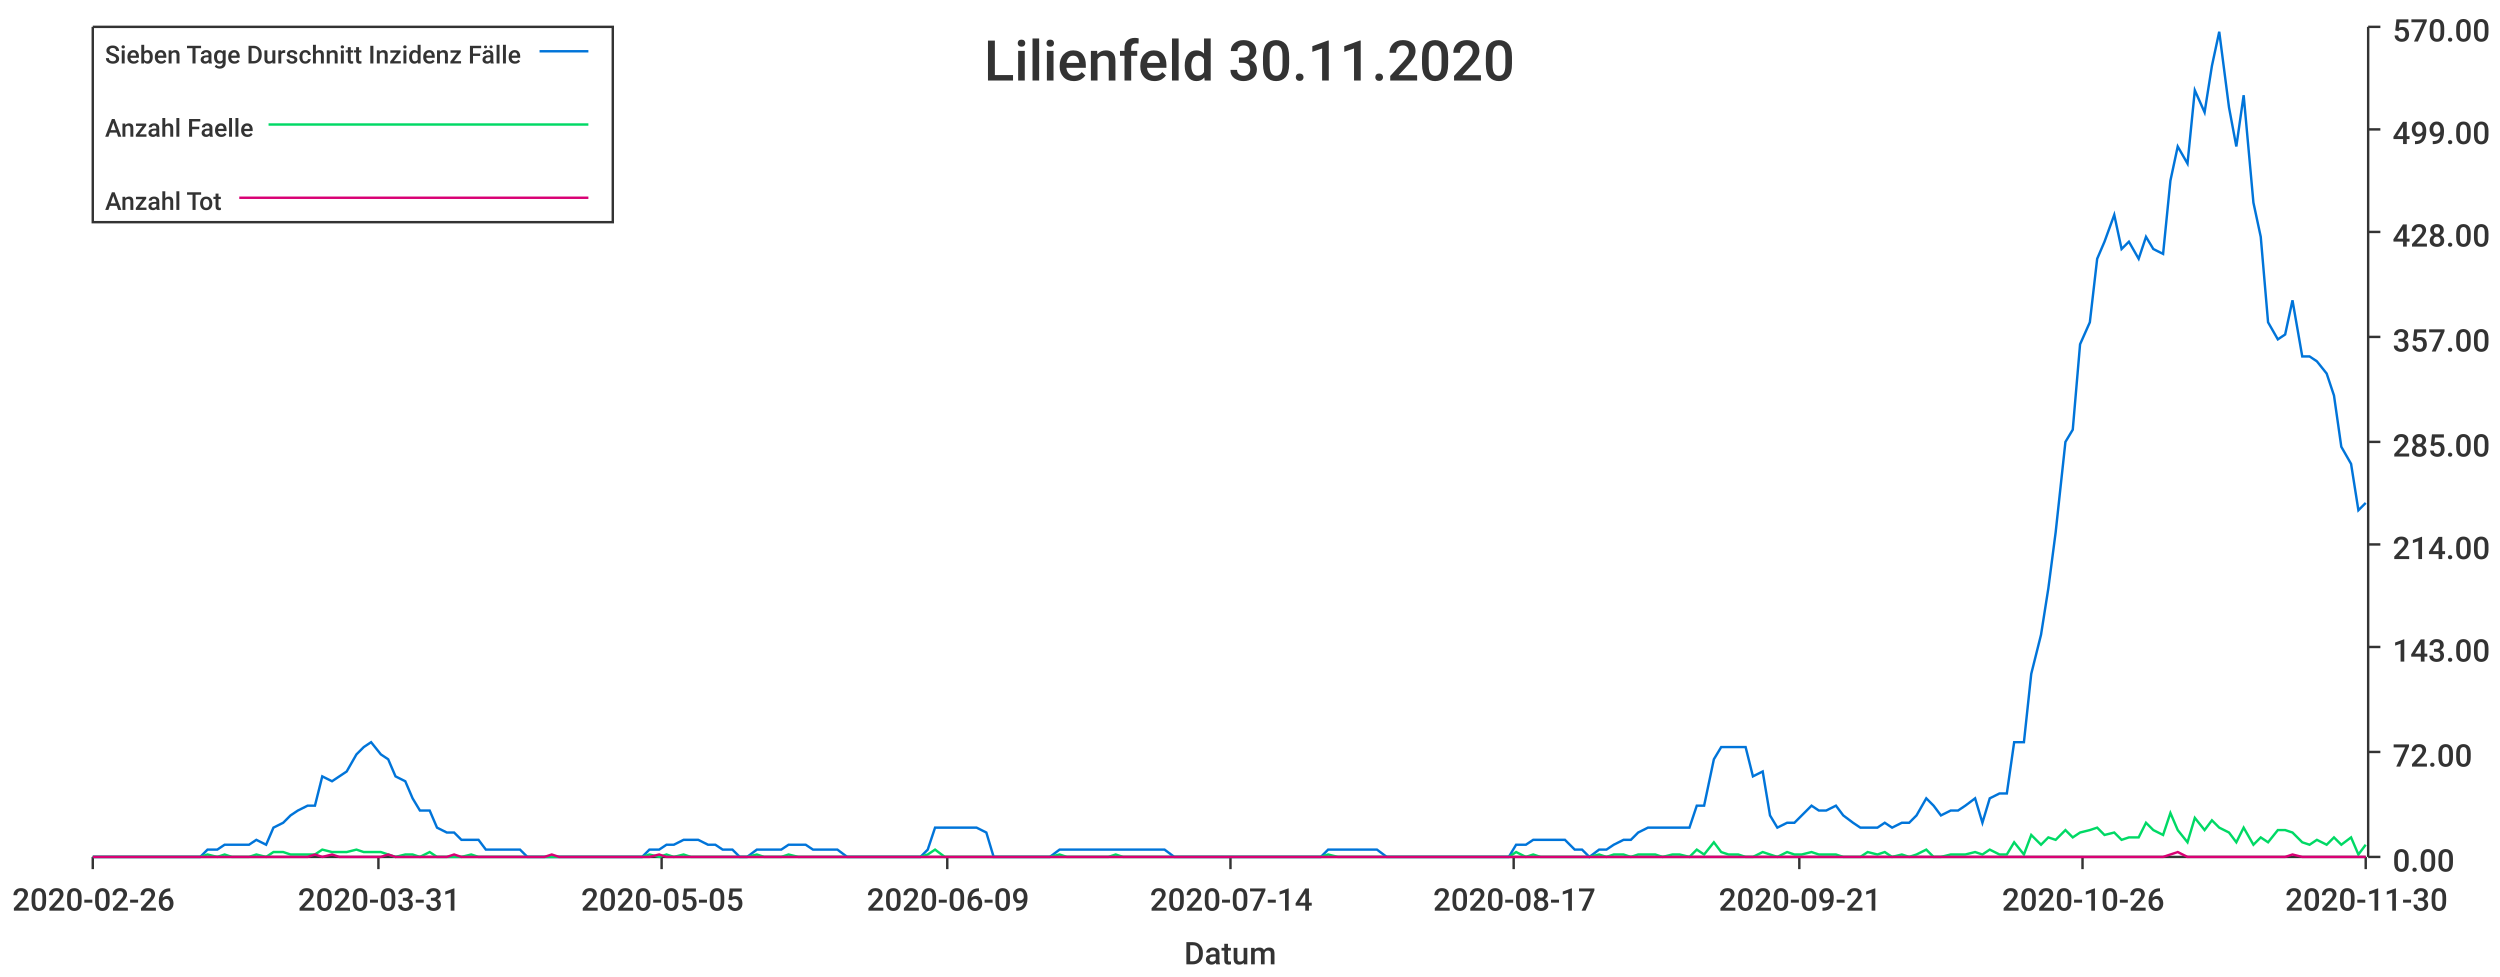
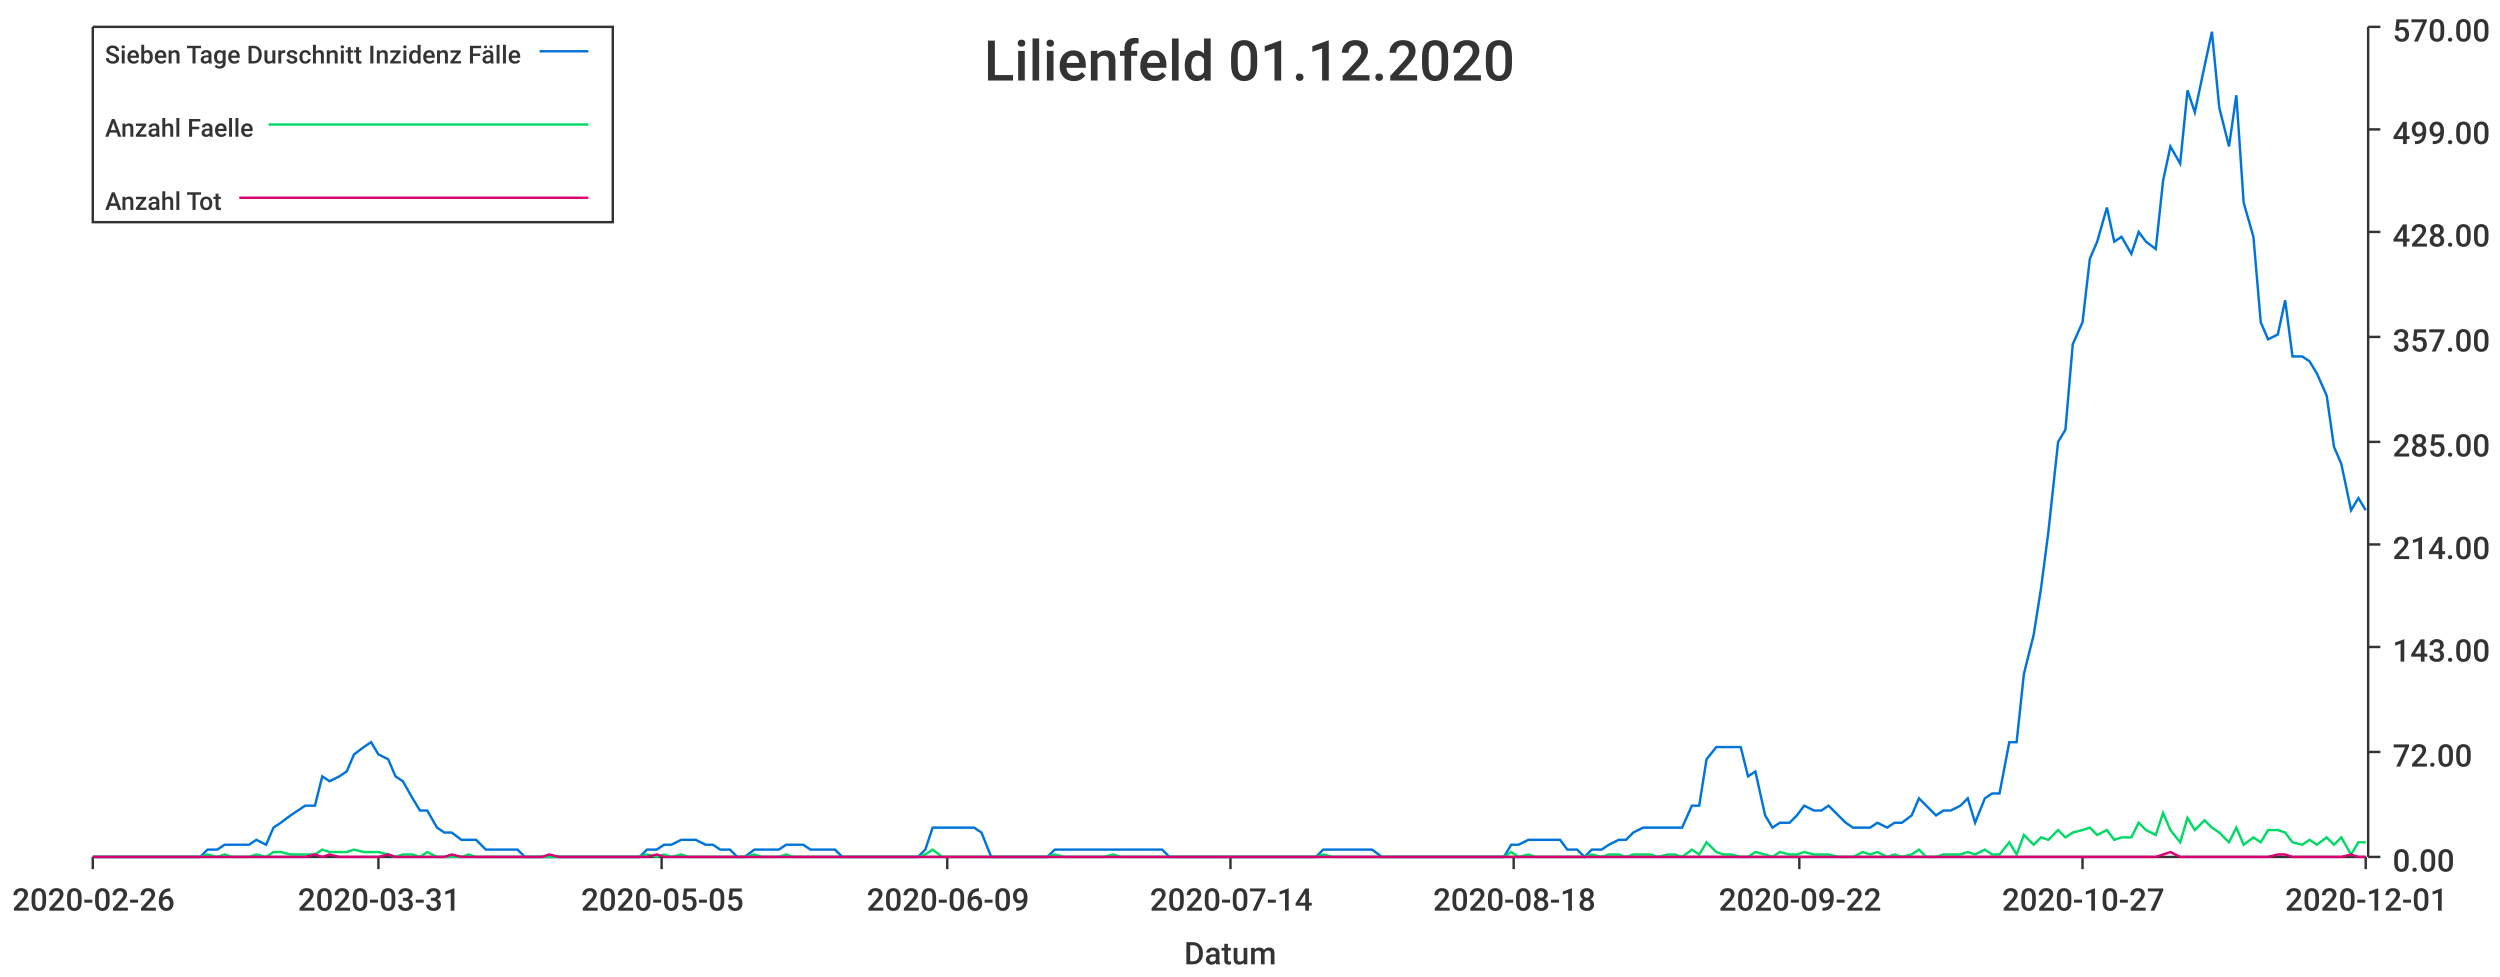
<svg xmlns="http://www.w3.org/2000/svg" width="1024" height="400">\n<path d="M 0 0 L 1024 0 L 1024 400 L 0 400 L 0 0" style="stroke-width:0;stroke:rgba(255,255,255,1.0);fill:rgba(255,255,255,1.0)" />
  <path d="M 38 11 L 969 11 L 969 351 L 38 351 L 38 11" style="stroke-width:0;stroke:rgba(255,255,255,1.0);fill:rgba(255,255,255,1.0)" />
  <path d="M 38 351 L 969 351" style="stroke-width:1;stroke:rgba(51,51,51,1.0);fill:none" />
  <path d="M 38 351 L 38 356" style="stroke-width:1;stroke:rgba(51,51,51,1.0);fill:none" />
  <text x="5" y="373" style="stroke-width:0;stroke:none;fill:rgba(51,51,51,1.0);font-size:12.8px;font-family:'Roboto Medium',sans-serif">2020-02-26</text>
  <path d="M 155 351 L 155 356" style="stroke-width:1;stroke:rgba(51,51,51,1.0);fill:none" />
  <text x="122" y="373" style="stroke-width:0;stroke:none;fill:rgba(51,51,51,1.0);font-size:12.8px;font-family:'Roboto Medium',sans-serif">2020-03-31</text>
  <path d="M 271 351 L 271 356" style="stroke-width:1;stroke:rgba(51,51,51,1.0);fill:none" />
  <text x="238" y="373" style="stroke-width:0;stroke:none;fill:rgba(51,51,51,1.0);font-size:12.8px;font-family:'Roboto Medium',sans-serif">2020-05-05</text>
  <path d="M 388 351 L 388 356" style="stroke-width:1;stroke:rgba(51,51,51,1.0);fill:none" />
  <text x="355" y="373" style="stroke-width:0;stroke:none;fill:rgba(51,51,51,1.0);font-size:12.8px;font-family:'Roboto Medium',sans-serif">2020-06-09</text>
  <path d="M 504 351 L 504 356" style="stroke-width:1;stroke:rgba(51,51,51,1.0);fill:none" />
  <text x="471" y="373" style="stroke-width:0;stroke:none;fill:rgba(51,51,51,1.0);font-size:12.8px;font-family:'Roboto Medium',sans-serif">2020-07-14</text>
  <path d="M 620 351 L 620 356" style="stroke-width:1;stroke:rgba(51,51,51,1.0);fill:none" />
-   <text x="587" y="373" style="stroke-width:0;stroke:none;fill:rgba(51,51,51,1.0);font-size:12.8px;font-family:'Roboto Medium',sans-serif">2020-08-17</text>
+   <text x="587" y="373" style="stroke-width:0;stroke:none;fill:rgba(51,51,51,1.0);font-size:12.8px;font-family:'Roboto Medium',sans-serif">2020-08-18</text>
  <path d="M 737 351 L 737 356" style="stroke-width:1;stroke:rgba(51,51,51,1.0);fill:none" />
-   <text x="704" y="373" style="stroke-width:0;stroke:none;fill:rgba(51,51,51,1.0);font-size:12.8px;font-family:'Roboto Medium',sans-serif">2020-09-21</text>
+   <text x="704" y="373" style="stroke-width:0;stroke:none;fill:rgba(51,51,51,1.0);font-size:12.8px;font-family:'Roboto Medium',sans-serif">2020-09-22</text>
  <path d="M 853 351 L 853 356" style="stroke-width:1;stroke:rgba(51,51,51,1.0);fill:none" />
-   <text x="820" y="373" style="stroke-width:0;stroke:none;fill:rgba(51,51,51,1.0);font-size:12.8px;font-family:'Roboto Medium',sans-serif">2020-10-26</text>
+   <text x="820" y="373" style="stroke-width:0;stroke:none;fill:rgba(51,51,51,1.0);font-size:12.8px;font-family:'Roboto Medium',sans-serif">2020-10-27</text>
  <path d="M 969 351 L 969 356" style="stroke-width:1;stroke:rgba(51,51,51,1.0);fill:none" />
-   <text x="936" y="373" style="stroke-width:0;stroke:none;fill:rgba(51,51,51,1.0);font-size:12.8px;font-family:'Roboto Medium',sans-serif">2020-11-30</text>
+   <text x="936" y="373" style="stroke-width:0;stroke:none;fill:rgba(51,51,51,1.0);font-size:12.8px;font-family:'Roboto Medium',sans-serif">2020-12-01</text>
  <text x="485" y="395" style="stroke-width:0;stroke:none;fill:rgba(51,51,51,1.0);font-size:12.8px;font-family:'Roboto Medium',sans-serif">Datum</text>
  <path d="M 970 351 L 970 11" style="stroke-width:1;stroke:rgba(51,51,51,1.0);fill:none" />
  <path d="M 970 351 L 975 351" style="stroke-width:1;stroke:rgba(51,51,51,1.0);fill:none" />
  <text x="980" y="357" style="stroke-width:0;stroke:none;fill:rgba(51,51,51,1.0);font-size:12.8px;font-family:'Roboto Medium',sans-serif">0.00</text>
  <path d="M 970 308 L 975 308" style="stroke-width:1;stroke:rgba(51,51,51,1.0);fill:none" />
  <text x="980" y="314" style="stroke-width:0;stroke:none;fill:rgba(51,51,51,1.0);font-size:12.8px;font-family:'Roboto Medium',sans-serif">72.00</text>
  <path d="M 970 265 L 975 265" style="stroke-width:1;stroke:rgba(51,51,51,1.0);fill:none" />
  <text x="980" y="271" style="stroke-width:0;stroke:none;fill:rgba(51,51,51,1.0);font-size:12.8px;font-family:'Roboto Medium',sans-serif">143.00</text>
  <path d="M 970 223 L 975 223" style="stroke-width:1;stroke:rgba(51,51,51,1.0);fill:none" />
  <text x="980" y="229" style="stroke-width:0;stroke:none;fill:rgba(51,51,51,1.0);font-size:12.8px;font-family:'Roboto Medium',sans-serif">214.00</text>
  <path d="M 970 181 L 975 181" style="stroke-width:1;stroke:rgba(51,51,51,1.0);fill:none" />
  <text x="980" y="187" style="stroke-width:0;stroke:none;fill:rgba(51,51,51,1.0);font-size:12.8px;font-family:'Roboto Medium',sans-serif">285.00</text>
  <path d="M 970 138 L 975 138" style="stroke-width:1;stroke:rgba(51,51,51,1.0);fill:none" />
  <text x="980" y="144" style="stroke-width:0;stroke:none;fill:rgba(51,51,51,1.0);font-size:12.8px;font-family:'Roboto Medium',sans-serif">357.00</text>
  <path d="M 970 95 L 975 95" style="stroke-width:1;stroke:rgba(51,51,51,1.0);fill:none" />
  <text x="980" y="101" style="stroke-width:0;stroke:none;fill:rgba(51,51,51,1.0);font-size:12.8px;font-family:'Roboto Medium',sans-serif">428.00</text>
  <path d="M 970 53 L 975 53" style="stroke-width:1;stroke:rgba(51,51,51,1.0);fill:none" />
  <text x="980" y="59" style="stroke-width:0;stroke:none;fill:rgba(51,51,51,1.0);font-size:12.8px;font-family:'Roboto Medium',sans-serif">499.00</text>
  <path d="M 970 11 L 975 11" style="stroke-width:1;stroke:rgba(51,51,51,1.0);fill:none" />
  <text x="980" y="17" style="stroke-width:0;stroke:none;fill:rgba(51,51,51,1.0);font-size:12.8px;font-family:'Roboto Medium',sans-serif">570.00</text>
-   <path d="M 38 351 L 42 351 L 45 351 L 49 351 L 52 351 L 55 351 L 59 351 L 62 351 L 65 351 L 69 351 L 72 351 L 75 351 L 79 351 L 82 351 L 85 348 L 89 348 L 92 346 L 95 346 L 99 346 L 102 346 L 105 344 L 109 346 L 112 339 L 116 337 L 119 334 L 122 332 L 126 330 L 129 330 L 132 318 L 136 320 L 139 318 L 142 316 L 146 309 L 149 306 L 152 304 L 156 309 L 159 311 L 162 318 L 166 320 L 169 327 L 172 332 L 176 332 L 179 339 L 183 341 L 186 341 L 189 344 L 193 344 L 196 344 L 199 348 L 203 348 L 206 348 L 209 348 L 213 348 L 216 351 L 219 351 L 223 351 L 226 351 L 229 351 L 233 351 L 236 351 L 239 351 L 243 351 L 246 351 L 249 351 L 253 351 L 256 351 L 260 351 L 263 351 L 266 348 L 270 348 L 273 346 L 276 346 L 280 344 L 283 344 L 286 344 L 290 346 L 293 346 L 296 348 L 300 348 L 303 351 L 306 351 L 310 348 L 313 348 L 316 348 L 320 348 L 323 346 L 327 346 L 330 346 L 333 348 L 337 348 L 340 348 L 343 348 L 347 351 L 350 351 L 353 351 L 357 351 L 360 351 L 363 351 L 367 351 L 370 351 L 373 351 L 377 351 L 380 348 L 383 339 L 387 339 L 390 339 L 393 339 L 397 339 L 400 339 L 404 341 L 407 351 L 410 351 L 414 351 L 417 351 L 420 351 L 424 351 L 427 351 L 430 351 L 434 348 L 437 348 L 440 348 L 444 348 L 447 348 L 450 348 L 454 348 L 457 348 L 460 348 L 464 348 L 467 348 L 471 348 L 474 348 L 477 348 L 481 351 L 484 351 L 487 351 L 491 351 L 494 351 L 497 351 L 501 351 L 504 351 L 507 351 L 511 351 L 514 351 L 517 351 L 521 351 L 524 351 L 527 351 L 531 351 L 534 351 L 537 351 L 541 351 L 544 348 L 548 348 L 551 348 L 554 348 L 558 348 L 561 348 L 564 348 L 568 351 L 571 351 L 574 351 L 578 351 L 581 351 L 584 351 L 588 351 L 591 351 L 594 351 L 598 351 L 601 351 L 604 351 L 608 351 L 611 351 L 615 351 L 618 351 L 621 346 L 625 346 L 628 344 L 631 344 L 635 344 L 638 344 L 641 344 L 645 348 L 648 348 L 651 351 L 655 348 L 658 348 L 661 346 L 665 344 L 668 344 L 671 341 L 675 339 L 678 339 L 681 339 L 685 339 L 688 339 L 692 339 L 695 330 L 698 330 L 702 311 L 705 306 L 708 306 L 712 306 L 715 306 L 718 318 L 722 316 L 725 334 L 728 339 L 732 337 L 735 337 L 738 334 L 742 330 L 745 332 L 748 332 L 752 330 L 755 334 L 759 337 L 762 339 L 765 339 L 769 339 L 772 337 L 775 339 L 779 337 L 782 337 L 785 334 L 789 327 L 792 330 L 795 334 L 799 332 L 802 332 L 805 330 L 809 327 L 812 337 L 815 327 L 819 325 L 822 325 L 825 304 L 829 304 L 832 276 L 836 260 L 839 241 L 842 218 L 846 181 L 849 176 L 852 141 L 856 132 L 859 106 L 862 99 L 866 88 L 869 102 L 872 99 L 876 106 L 879 97 L 882 102 L 886 104 L 889 74 L 892 60 L 896 67 L 899 37 L 903 46 L 906 27 L 909 13 L 913 44 L 916 60 L 919 39 L 923 83 L 926 97 L 929 132 L 933 139 L 936 137 L 939 123 L 943 146 L 946 146 L 949 148 L 953 153 L 956 162 L 959 183 L 963 190 L 966 209 L 969 206" style="stroke-width:1;stroke:rgba(0,116,217,1.0);fill:none" />
-   <path d="M 38 351 L 42 351 L 45 351 L 49 351 L 52 351 L 55 351 L 59 351 L 62 351 L 65 351 L 69 351 L 72 351 L 75 351 L 79 351 L 82 351 L 85 350 L 89 351 L 92 350 L 95 351 L 99 351 L 102 351 L 105 350 L 109 351 L 112 349 L 116 349 L 119 350 L 122 350 L 126 350 L 129 350 L 132 348 L 136 349 L 139 349 L 142 349 L 146 348 L 149 349 L 152 349 L 156 349 L 159 350 L 162 351 L 166 350 L 169 350 L 172 351 L 176 349 L 179 351 L 183 351 L 186 351 L 189 351 L 193 350 L 196 351 L 199 351 L 203 351 L 206 351 L 209 351 L 213 351 L 216 351 L 219 351 L 223 351 L 226 351 L 229 351 L 233 351 L 236 351 L 239 351 L 243 351 L 246 351 L 249 351 L 253 351 L 256 351 L 260 351 L 263 351 L 266 350 L 270 351 L 273 350 L 276 351 L 280 350 L 283 351 L 286 351 L 290 351 L 293 351 L 296 351 L 300 351 L 303 351 L 306 351 L 310 350 L 313 351 L 316 351 L 320 351 L 323 350 L 327 351 L 330 351 L 333 351 L 337 351 L 340 351 L 343 351 L 347 351 L 350 351 L 353 351 L 357 351 L 360 351 L 363 351 L 367 351 L 370 351 L 373 351 L 377 351 L 380 350 L 383 348 L 387 351 L 390 351 L 393 351 L 397 351 L 400 351 L 404 351 L 407 351 L 410 351 L 414 351 L 417 351 L 420 351 L 424 351 L 427 351 L 430 351 L 434 350 L 437 351 L 440 351 L 444 351 L 447 351 L 450 351 L 454 351 L 457 350 L 460 351 L 464 351 L 467 351 L 471 351 L 474 351 L 477 351 L 481 351 L 484 351 L 487 351 L 491 351 L 494 351 L 497 351 L 501 351 L 504 351 L 507 351 L 511 351 L 514 351 L 517 351 L 521 351 L 524 351 L 527 351 L 531 351 L 534 351 L 537 351 L 541 351 L 544 350 L 548 351 L 551 351 L 554 351 L 558 351 L 561 351 L 564 351 L 568 351 L 571 351 L 574 351 L 578 351 L 581 351 L 584 351 L 588 351 L 591 351 L 594 351 L 598 351 L 601 351 L 604 351 L 608 351 L 611 351 L 615 351 L 618 351 L 621 349 L 625 351 L 628 350 L 631 351 L 635 351 L 638 351 L 641 351 L 645 351 L 648 351 L 651 351 L 655 350 L 658 351 L 661 350 L 665 350 L 668 351 L 671 350 L 675 350 L 678 350 L 681 351 L 685 350 L 688 350 L 692 351 L 695 348 L 698 350 L 702 345 L 705 349 L 708 350 L 712 350 L 715 351 L 718 351 L 722 349 L 725 350 L 728 351 L 732 349 L 735 350 L 738 350 L 742 349 L 745 350 L 748 350 L 752 350 L 755 351 L 759 351 L 762 351 L 765 349 L 769 350 L 772 349 L 775 351 L 779 350 L 782 351 L 785 350 L 789 348 L 792 351 L 795 351 L 799 350 L 802 350 L 805 350 L 809 349 L 812 350 L 815 348 L 819 350 L 822 350 L 825 345 L 829 350 L 832 342 L 836 346 L 839 343 L 842 344 L 846 340 L 849 343 L 852 341 L 856 340 L 859 339 L 862 342 L 866 341 L 869 344 L 872 343 L 876 343 L 879 337 L 882 340 L 886 342 L 889 333 L 892 340 L 896 345 L 899 335 L 903 340 L 906 336 L 909 339 L 913 341 L 916 345 L 919 339 L 923 346 L 926 343 L 929 345 L 933 340 L 936 340 L 939 341 L 943 345 L 946 346 L 949 344 L 953 346 L 956 343 L 959 346 L 963 343 L 966 350 L 969 346" style="stroke-width:1;stroke:rgba(0,217,101,1.0);fill:none" />
-   <path d="M 38 351 L 42 351 L 45 351 L 49 351 L 52 351 L 55 351 L 59 351 L 62 351 L 65 351 L 69 351 L 72 351 L 75 351 L 79 351 L 82 351 L 85 351 L 89 351 L 92 351 L 95 351 L 99 351 L 102 351 L 105 351 L 109 351 L 112 351 L 116 351 L 119 351 L 122 351 L 126 351 L 129 350 L 132 351 L 136 350 L 139 351 L 142 351 L 146 351 L 149 351 L 152 351 L 156 351 L 159 350 L 162 351 L 166 351 L 169 351 L 172 351 L 176 351 L 179 351 L 183 351 L 186 350 L 189 351 L 193 351 L 196 351 L 199 351 L 203 351 L 206 351 L 209 351 L 213 351 L 216 351 L 219 351 L 223 351 L 226 350 L 229 351 L 233 351 L 236 351 L 239 351 L 243 351 L 246 351 L 249 351 L 253 351 L 256 351 L 260 351 L 263 351 L 266 351 L 270 350 L 273 351 L 276 351 L 280 351 L 283 351 L 286 351 L 290 351 L 293 351 L 296 351 L 300 351 L 303 351 L 306 351 L 310 351 L 313 351 L 316 351 L 320 351 L 323 351 L 327 351 L 330 351 L 333 351 L 337 351 L 340 351 L 343 351 L 347 351 L 350 351 L 353 351 L 357 351 L 360 351 L 363 351 L 367 351 L 370 351 L 373 351 L 377 351 L 380 351 L 383 351 L 387 351 L 390 351 L 393 351 L 397 351 L 400 351 L 404 351 L 407 351 L 410 351 L 414 351 L 417 351 L 420 351 L 424 351 L 427 351 L 430 351 L 434 351 L 437 351 L 440 351 L 444 351 L 447 351 L 450 351 L 454 351 L 457 351 L 460 351 L 464 351 L 467 351 L 471 351 L 474 351 L 477 351 L 481 351 L 484 351 L 487 351 L 491 351 L 494 351 L 497 351 L 501 351 L 504 351 L 507 351 L 511 351 L 514 351 L 517 351 L 521 351 L 524 351 L 527 351 L 531 351 L 534 351 L 537 351 L 541 351 L 544 351 L 548 351 L 551 351 L 554 351 L 558 351 L 561 351 L 564 351 L 568 351 L 571 351 L 574 351 L 578 351 L 581 351 L 584 351 L 588 351 L 591 351 L 594 351 L 598 351 L 601 351 L 604 351 L 608 351 L 611 351 L 615 351 L 618 351 L 621 351 L 625 351 L 628 351 L 631 351 L 635 351 L 638 351 L 641 351 L 645 351 L 648 351 L 651 351 L 655 351 L 658 351 L 661 351 L 665 351 L 668 351 L 671 351 L 675 351 L 678 351 L 681 351 L 685 351 L 688 351 L 692 351 L 695 351 L 698 351 L 702 351 L 705 351 L 708 351 L 712 351 L 715 351 L 718 351 L 722 351 L 725 351 L 728 351 L 732 351 L 735 351 L 738 351 L 742 351 L 745 351 L 748 351 L 752 351 L 755 351 L 759 351 L 762 351 L 765 351 L 769 351 L 772 351 L 775 351 L 779 351 L 782 351 L 785 351 L 789 351 L 792 351 L 795 351 L 799 351 L 802 351 L 805 351 L 809 351 L 812 351 L 815 351 L 819 351 L 822 351 L 825 351 L 829 351 L 832 351 L 836 351 L 839 351 L 842 351 L 846 351 L 849 351 L 852 351 L 856 351 L 859 351 L 862 351 L 866 351 L 869 351 L 872 351 L 876 351 L 879 351 L 882 351 L 886 351 L 889 350 L 892 349 L 896 351 L 899 351 L 903 351 L 906 351 L 909 351 L 913 351 L 916 351 L 919 351 L 923 351 L 926 351 L 929 351 L 933 351 L 936 351 L 939 350 L 943 351 L 946 351 L 949 351 L 953 351 L 956 351 L 959 351 L 963 351 L 966 351 L 969 351" style="stroke-width:1;stroke:rgba(217,0,116,1.0);fill:none" />
-   <text x="403" y="33" style="stroke-width:0;stroke:none;fill:rgba(51,51,51,1.0);font-size:23.0px;font-family:'Roboto Medium',sans-serif">Lilienfeld 30.11.2020</text>
+   <path d="M 38 351 L 42 351 L 45 351 L 49 351 L 52 351 L 55 351 L 59 351 L 62 351 L 65 351 L 69 351 L 72 351 L 75 351 L 79 351 L 82 351 L 85 348 L 89 348 L 92 346 L 95 346 L 99 346 L 102 346 L 105 344 L 109 346 L 112 339 L 115 337 L 119 334 L 122 332 L 125 330 L 129 330 L 132 318 L 135 320 L 139 318 L 142 316 L 145 309 L 149 306 L 152 304 L 155 309 L 159 311 L 162 318 L 165 320 L 169 327 L 172 332 L 175 332 L 179 339 L 182 341 L 185 341 L 189 344 L 192 344 L 195 344 L 199 348 L 202 348 L 205 348 L 209 348 L 212 348 L 215 351 L 219 351 L 222 351 L 225 351 L 229 351 L 232 351 L 235 351 L 239 351 L 242 351 L 245 351 L 249 351 L 252 351 L 255 351 L 259 351 L 262 351 L 265 348 L 269 348 L 272 346 L 275 346 L 279 344 L 282 344 L 285 344 L 289 346 L 292 346 L 295 348 L 299 348 L 302 351 L 305 351 L 309 348 L 312 348 L 315 348 L 319 348 L 322 346 L 325 346 L 329 346 L 332 348 L 335 348 L 339 348 L 342 348 L 345 351 L 349 351 L 352 351 L 356 351 L 359 351 L 362 351 L 366 351 L 369 351 L 372 351 L 376 351 L 379 348 L 382 339 L 386 339 L 389 339 L 392 339 L 396 339 L 399 339 L 402 341 L 406 351 L 409 351 L 412 351 L 416 351 L 419 351 L 422 351 L 426 351 L 429 351 L 432 348 L 436 348 L 439 348 L 442 348 L 446 348 L 449 348 L 452 348 L 456 348 L 459 348 L 462 348 L 466 348 L 469 348 L 472 348 L 476 348 L 479 351 L 482 351 L 486 351 L 489 351 L 492 351 L 496 351 L 499 351 L 502 351 L 506 351 L 509 351 L 512 351 L 516 351 L 519 351 L 522 351 L 526 351 L 529 351 L 532 351 L 536 351 L 539 351 L 542 348 L 546 348 L 549 348 L 552 348 L 556 348 L 559 348 L 562 348 L 566 351 L 569 351 L 572 351 L 576 351 L 579 351 L 582 351 L 586 351 L 589 351 L 592 351 L 596 351 L 599 351 L 602 351 L 606 351 L 609 351 L 612 351 L 616 351 L 619 346 L 622 346 L 626 344 L 629 344 L 632 344 L 636 344 L 639 344 L 642 348 L 646 348 L 649 351 L 652 348 L 656 348 L 659 346 L 663 344 L 666 344 L 669 341 L 673 339 L 676 339 L 679 339 L 683 339 L 686 339 L 689 339 L 693 330 L 696 330 L 699 311 L 703 306 L 706 306 L 709 306 L 713 306 L 716 318 L 719 316 L 723 334 L 726 339 L 729 337 L 733 337 L 736 334 L 739 330 L 743 332 L 746 332 L 749 330 L 753 334 L 756 337 L 759 339 L 763 339 L 766 339 L 769 337 L 773 339 L 776 337 L 779 337 L 783 334 L 786 327 L 789 330 L 793 334 L 796 332 L 799 332 L 803 330 L 806 327 L 809 337 L 813 327 L 816 325 L 819 325 L 823 304 L 826 304 L 829 276 L 833 260 L 836 241 L 839 218 L 843 181 L 846 176 L 849 141 L 853 132 L 856 106 L 859 99 L 863 85 L 866 99 L 869 97 L 873 104 L 876 95 L 879 99 L 883 102 L 886 74 L 889 60 L 893 67 L 896 37 L 899 46 L 903 27 L 906 13 L 909 44 L 913 60 L 916 39 L 919 83 L 923 97 L 926 132 L 929 139 L 933 137 L 936 123 L 939 146 L 943 146 L 946 148 L 949 153 L 953 162 L 956 183 L 959 190 L 963 209 L 966 204 L 969 209" style="stroke-width:1;stroke:rgba(0,116,217,1.0);fill:none" />
+   <path d="M 38 351 L 42 351 L 45 351 L 49 351 L 52 351 L 55 351 L 59 351 L 62 351 L 65 351 L 69 351 L 72 351 L 75 351 L 79 351 L 82 351 L 85 350 L 89 351 L 92 350 L 95 351 L 99 351 L 102 351 L 105 350 L 109 351 L 112 349 L 115 349 L 119 350 L 122 350 L 125 350 L 129 350 L 132 348 L 135 349 L 139 349 L 142 349 L 145 348 L 149 349 L 152 349 L 155 349 L 159 350 L 162 351 L 165 350 L 169 350 L 172 351 L 175 349 L 179 351 L 182 351 L 185 351 L 189 351 L 192 350 L 195 351 L 199 351 L 202 351 L 205 351 L 209 351 L 212 351 L 215 351 L 219 351 L 222 351 L 225 351 L 229 351 L 232 351 L 235 351 L 239 351 L 242 351 L 245 351 L 249 351 L 252 351 L 255 351 L 259 351 L 262 351 L 265 350 L 269 351 L 272 350 L 275 351 L 279 350 L 282 351 L 285 351 L 289 351 L 292 351 L 295 351 L 299 351 L 302 351 L 305 351 L 309 350 L 312 351 L 315 351 L 319 351 L 322 350 L 325 351 L 329 351 L 332 351 L 335 351 L 339 351 L 342 351 L 345 351 L 349 351 L 352 351 L 356 351 L 359 351 L 362 351 L 366 351 L 369 351 L 372 351 L 376 351 L 379 350 L 382 348 L 386 351 L 389 351 L 392 351 L 396 351 L 399 351 L 402 351 L 406 351 L 409 351 L 412 351 L 416 351 L 419 351 L 422 351 L 426 351 L 429 351 L 432 350 L 436 351 L 439 351 L 442 351 L 446 351 L 449 351 L 452 351 L 456 350 L 459 351 L 462 351 L 466 351 L 469 351 L 472 351 L 476 351 L 479 351 L 482 351 L 486 351 L 489 351 L 492 351 L 496 351 L 499 351 L 502 351 L 506 351 L 509 351 L 512 351 L 516 351 L 519 351 L 522 351 L 526 351 L 529 351 L 532 351 L 536 351 L 539 351 L 542 350 L 546 351 L 549 351 L 552 351 L 556 351 L 559 351 L 562 351 L 566 351 L 569 351 L 572 351 L 576 351 L 579 351 L 582 351 L 586 351 L 589 351 L 592 351 L 596 351 L 599 351 L 602 351 L 606 351 L 609 351 L 612 351 L 616 351 L 619 349 L 622 351 L 626 350 L 629 351 L 632 351 L 636 351 L 639 351 L 642 351 L 646 351 L 649 351 L 652 350 L 656 351 L 659 350 L 663 350 L 666 351 L 669 350 L 673 350 L 676 350 L 679 351 L 683 350 L 686 350 L 689 351 L 693 348 L 696 350 L 699 345 L 703 349 L 706 350 L 709 350 L 713 351 L 716 351 L 719 349 L 723 350 L 726 351 L 729 349 L 733 350 L 736 350 L 739 349 L 743 350 L 746 350 L 749 350 L 753 351 L 756 351 L 759 351 L 763 349 L 766 350 L 769 349 L 773 351 L 776 350 L 779 351 L 783 350 L 786 348 L 789 351 L 793 351 L 796 350 L 799 350 L 803 350 L 806 349 L 809 350 L 813 348 L 816 350 L 819 350 L 823 345 L 826 350 L 829 342 L 833 346 L 836 343 L 839 344 L 843 340 L 846 343 L 849 341 L 853 340 L 856 339 L 859 342 L 863 340 L 866 344 L 869 343 L 873 343 L 876 337 L 879 340 L 883 342 L 886 333 L 889 340 L 893 345 L 896 335 L 899 340 L 903 336 L 906 339 L 909 341 L 913 345 L 916 339 L 919 346 L 923 343 L 926 345 L 929 340 L 933 340 L 936 341 L 939 345 L 943 346 L 946 344 L 949 346 L 953 343 L 956 346 L 959 343 L 963 350 L 966 345 L 969 345" style="stroke-width:1;stroke:rgba(0,217,101,1.0);fill:none" />
+   <path d="M 38 351 L 42 351 L 45 351 L 49 351 L 52 351 L 55 351 L 59 351 L 62 351 L 65 351 L 69 351 L 72 351 L 75 351 L 79 351 L 82 351 L 85 351 L 89 351 L 92 351 L 95 351 L 99 351 L 102 351 L 105 351 L 109 351 L 112 351 L 115 351 L 119 351 L 122 351 L 125 351 L 129 350 L 132 351 L 135 350 L 139 351 L 142 351 L 145 351 L 149 351 L 152 351 L 155 351 L 159 350 L 162 351 L 165 351 L 169 351 L 172 351 L 175 351 L 179 351 L 182 351 L 185 350 L 189 351 L 192 351 L 195 351 L 199 351 L 202 351 L 205 351 L 209 351 L 212 351 L 215 351 L 219 351 L 222 351 L 225 350 L 229 351 L 232 351 L 235 351 L 239 351 L 242 351 L 245 351 L 249 351 L 252 351 L 255 351 L 259 351 L 262 351 L 265 351 L 269 350 L 272 351 L 275 351 L 279 351 L 282 351 L 285 351 L 289 351 L 292 351 L 295 351 L 299 351 L 302 351 L 305 351 L 309 351 L 312 351 L 315 351 L 319 351 L 322 351 L 325 351 L 329 351 L 332 351 L 335 351 L 339 351 L 342 351 L 345 351 L 349 351 L 352 351 L 356 351 L 359 351 L 362 351 L 366 351 L 369 351 L 372 351 L 376 351 L 379 351 L 382 351 L 386 351 L 389 351 L 392 351 L 396 351 L 399 351 L 402 351 L 406 351 L 409 351 L 412 351 L 416 351 L 419 351 L 422 351 L 426 351 L 429 351 L 432 351 L 436 351 L 439 351 L 442 351 L 446 351 L 449 351 L 452 351 L 456 351 L 459 351 L 462 351 L 466 351 L 469 351 L 472 351 L 476 351 L 479 351 L 482 351 L 486 351 L 489 351 L 492 351 L 496 351 L 499 351 L 502 351 L 506 351 L 509 351 L 512 351 L 516 351 L 519 351 L 522 351 L 526 351 L 529 351 L 532 351 L 536 351 L 539 351 L 542 351 L 546 351 L 549 351 L 552 351 L 556 351 L 559 351 L 562 351 L 566 351 L 569 351 L 572 351 L 576 351 L 579 351 L 582 351 L 586 351 L 589 351 L 592 351 L 596 351 L 599 351 L 602 351 L 606 351 L 609 351 L 612 351 L 616 351 L 619 351 L 622 351 L 626 351 L 629 351 L 632 351 L 636 351 L 639 351 L 642 351 L 646 351 L 649 351 L 652 351 L 656 351 L 659 351 L 663 351 L 666 351 L 669 351 L 673 351 L 676 351 L 679 351 L 683 351 L 686 351 L 689 351 L 693 351 L 696 351 L 699 351 L 703 351 L 706 351 L 709 351 L 713 351 L 716 351 L 719 351 L 723 351 L 726 351 L 729 351 L 733 351 L 736 351 L 739 351 L 743 351 L 746 351 L 749 351 L 753 351 L 756 351 L 759 351 L 763 351 L 766 351 L 769 351 L 773 351 L 776 351 L 779 351 L 783 351 L 786 351 L 789 351 L 793 351 L 796 351 L 799 351 L 803 351 L 806 351 L 809 351 L 813 351 L 816 351 L 819 351 L 823 351 L 826 351 L 829 351 L 833 351 L 836 351 L 839 351 L 843 351 L 846 351 L 849 351 L 853 351 L 856 351 L 859 351 L 863 351 L 866 351 L 869 351 L 873 351 L 876 351 L 879 351 L 883 351 L 886 350 L 889 349 L 893 351 L 896 351 L 899 351 L 903 351 L 906 351 L 909 351 L 913 351 L 916 351 L 919 351 L 923 351 L 926 351 L 929 351 L 933 350 L 936 350 L 939 351 L 943 351 L 946 351 L 949 351 L 953 351 L 956 351 L 959 351 L 963 350 L 966 351 L 969 351" style="stroke-width:1;stroke:rgba(217,0,116,1.0);fill:none" />
+   <text x="403" y="33" style="stroke-width:0;stroke:none;fill:rgba(51,51,51,1.0);font-size:23.0px;font-family:'Roboto Medium',sans-serif">Lilienfeld 01.12.2020</text>
  <path d="M 38 11 L 251 11 L 251 91 L 38 91 L 38 11" style="stroke-width:1;stroke:rgba(51,51,51,1.0);fill:rgba(255,255,255,1.0)" />
  <text x="43" y="26" style="stroke-width:0;stroke:none;fill:rgba(51,51,51,1.0);font-size:10.2px;font-family:'Roboto Medium',sans-serif">Sieben Tage Durschnitt Inzidenz Fälle</text>
  <path d="M 221 21 L 241 21" style="stroke-width:1;stroke:rgba(0,116,217,1.0);fill:none" />
  <text x="43" y="56" style="stroke-width:0;stroke:none;fill:rgba(51,51,51,1.0);font-size:10.2px;font-family:'Roboto Medium',sans-serif">Anzahl Faelle</text>
  <path d="M 110 51 L 241 51" style="stroke-width:1;stroke:rgba(0,217,101,1.0);fill:none" />
  <text x="43" y="86" style="stroke-width:0;stroke:none;fill:rgba(51,51,51,1.0);font-size:10.2px;font-family:'Roboto Medium',sans-serif">Anzahl Tot</text>
  <path d="M 98 81 L 241 81" style="stroke-width:1;stroke:rgba(217,0,116,1.0);fill:none" />
</svg>
